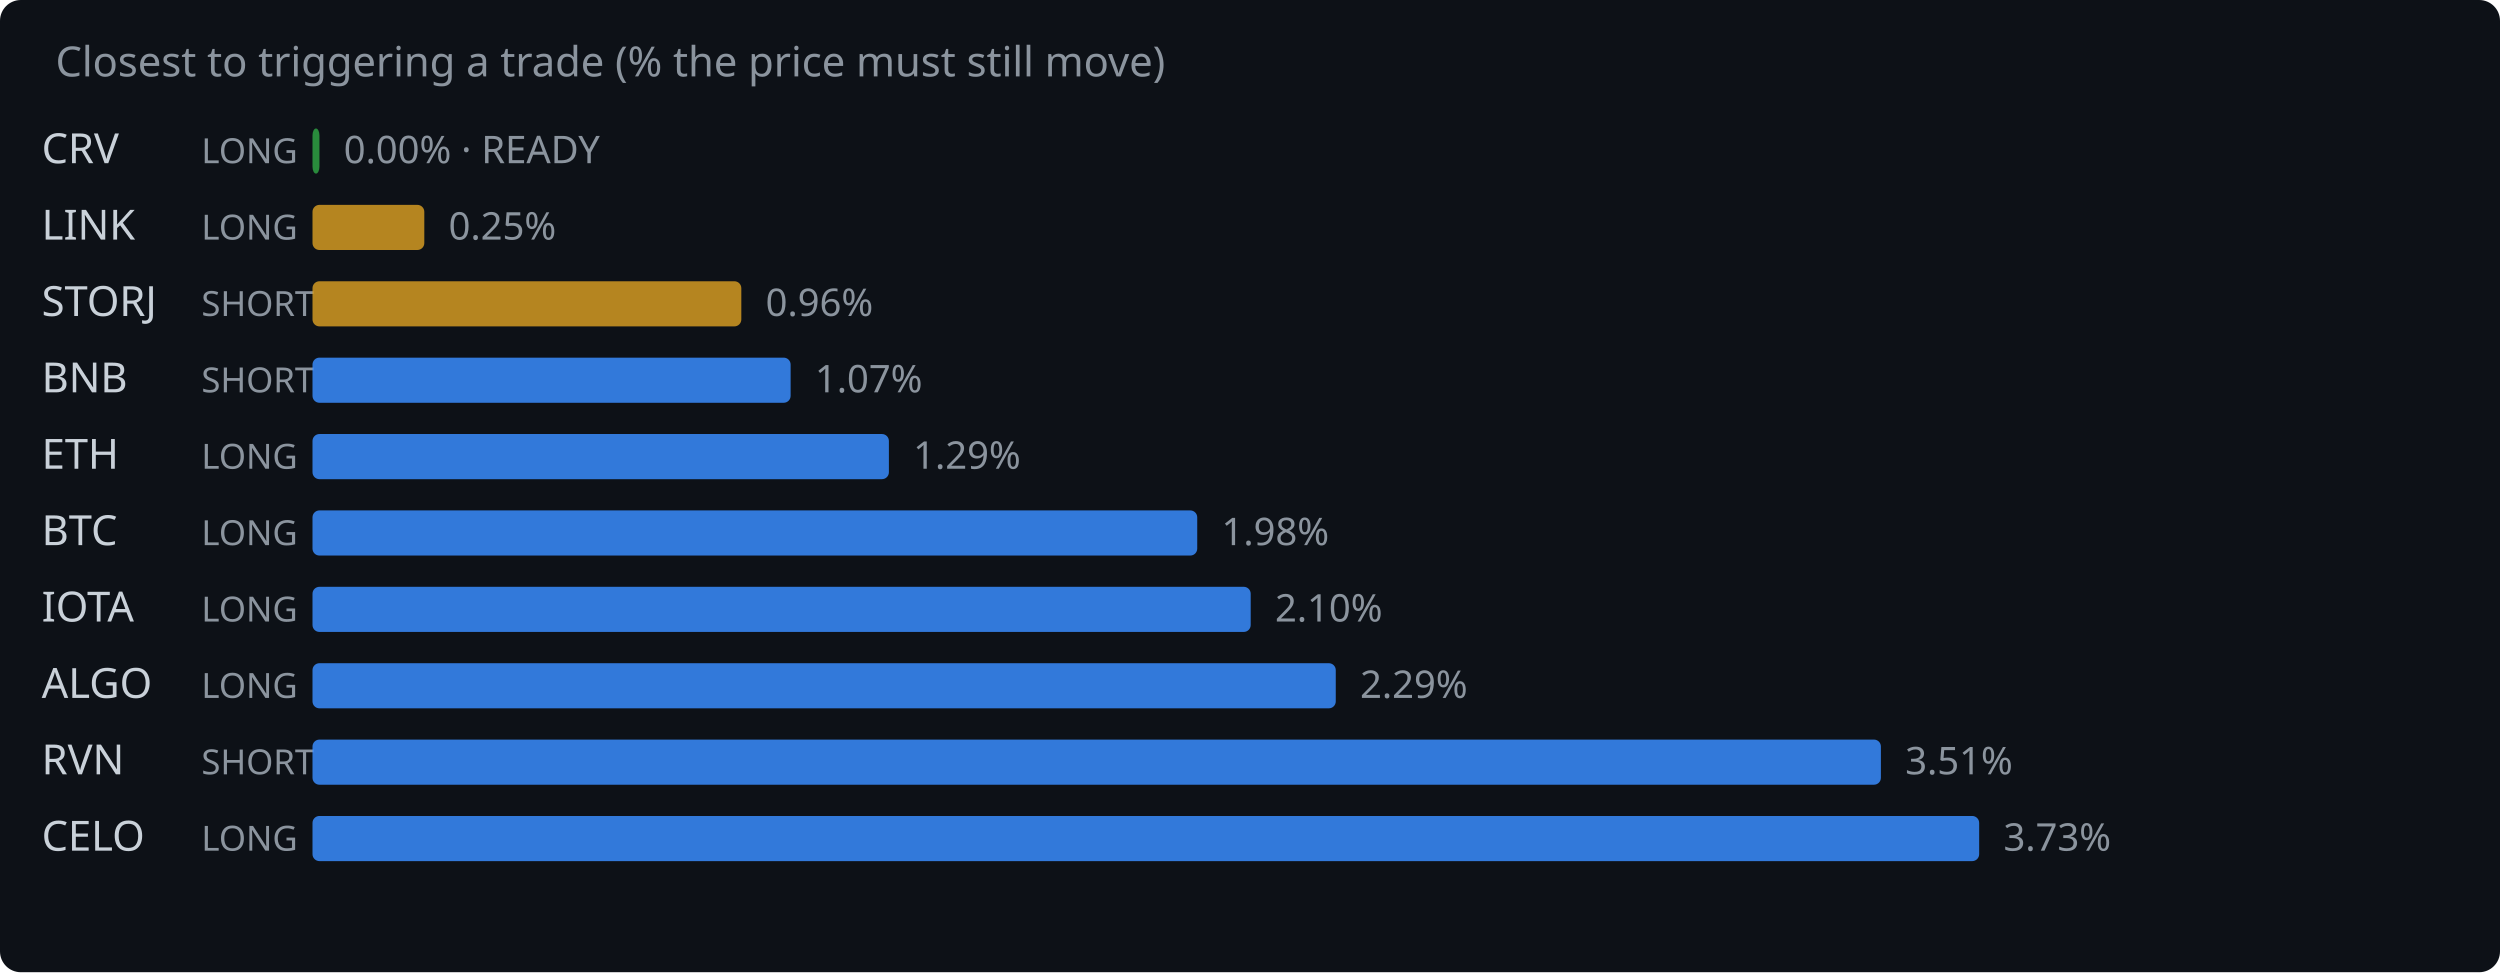
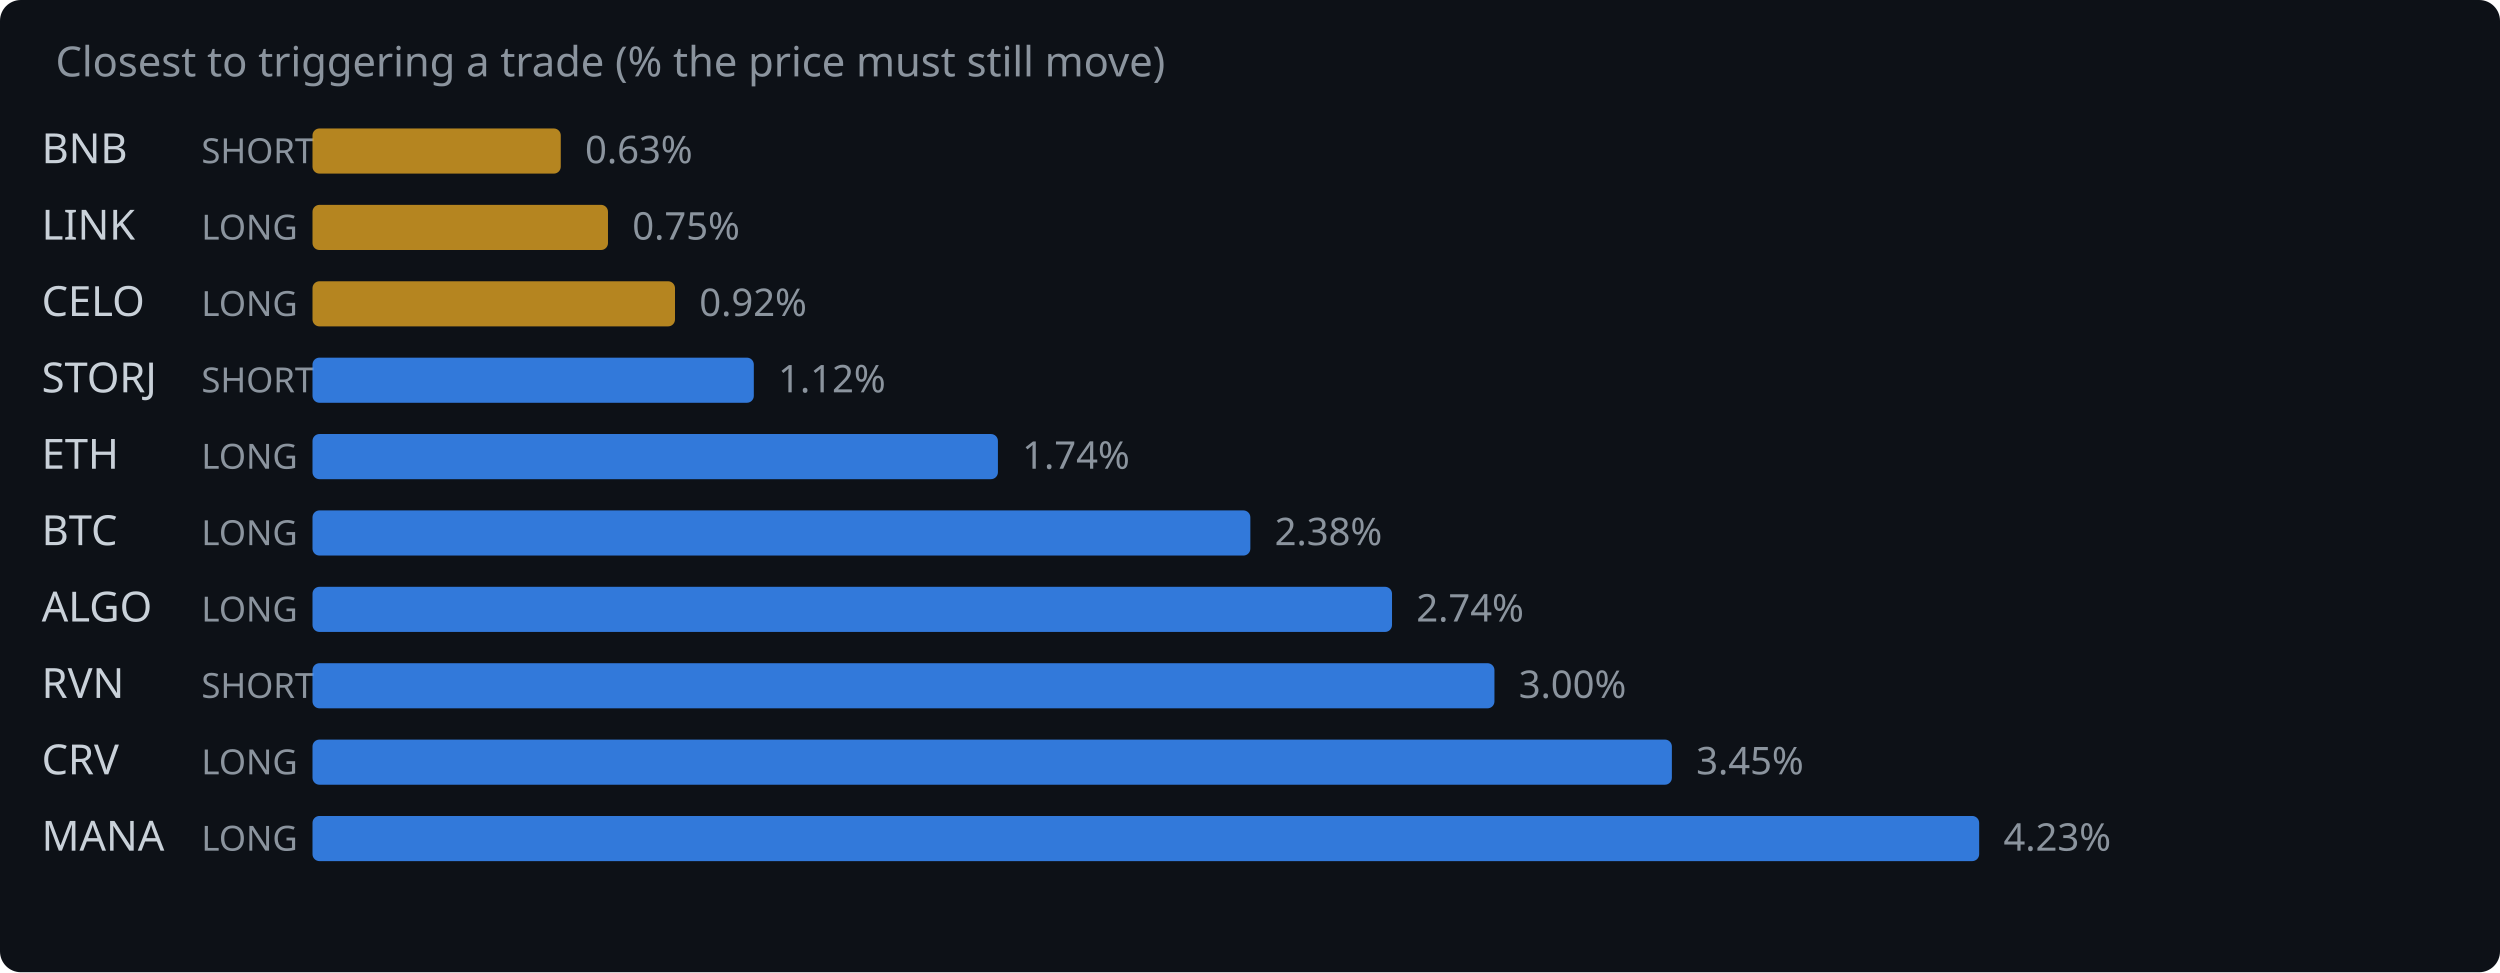
<svg xmlns="http://www.w3.org/2000/svg" width="720" height="280" viewBox="0 0 720 280">
  <rect width="720" height="280" fill="#0d1117" rx="6" />
  <text x="16" y="22" fill="#8b949e" font-family="system-ui,sans-serif" font-size="12">Closest to triggering a trade (% the price must still move)</text>
-   <text x="12" y="47" fill="#c9d1d9" font-family="system-ui,sans-serif" font-size="12">CRV</text>
-   <text x="58" y="47" fill="#8b949e" font-family="system-ui,sans-serif" font-size="10">LONG</text>
-   <rect x="90" y="37" width="2.0" height="13" rx="2" fill="#2ea043" opacity="0.85" />
-   <text x="99.0" y="47" fill="#8b949e" font-family="system-ui,sans-serif" font-size="11">0.00% · READY</text>
+   <text x="12" y="47" fill="#c9d1d9" font-family="system-ui,sans-serif" font-size="12">BNB</text>
+   <text x="58" y="47" fill="#8b949e" font-family="system-ui,sans-serif" font-size="10">SHORT</text>
+   <rect x="90" y="37" width="71.5" height="13" rx="2" fill="#d29922" opacity="0.85" />
+   <text x="168.5" y="47" fill="#8b949e" font-family="system-ui,sans-serif" font-size="11">0.63%</text>
  <text x="12" y="69" fill="#c9d1d9" font-family="system-ui,sans-serif" font-size="12">LINK</text>
  <text x="58" y="69" fill="#8b949e" font-family="system-ui,sans-serif" font-size="10">LONG</text>
-   <rect x="90" y="59" width="32.2" height="13" rx="2" fill="#d29922" opacity="0.85" />
-   <text x="129.2" y="69" fill="#8b949e" font-family="system-ui,sans-serif" font-size="11">0.25%</text>
-   <text x="12" y="91" fill="#c9d1d9" font-family="system-ui,sans-serif" font-size="12">STORJ</text>
-   <text x="58" y="91" fill="#8b949e" font-family="system-ui,sans-serif" font-size="10">SHORT</text>
-   <rect x="90" y="81" width="123.5" height="13" rx="2" fill="#d29922" opacity="0.85" />
-   <text x="220.5" y="91" fill="#8b949e" font-family="system-ui,sans-serif" font-size="11">0.96%</text>
-   <text x="12" y="113" fill="#c9d1d9" font-family="system-ui,sans-serif" font-size="12">BNB</text>
+   <rect x="90" y="59" width="85.1" height="13" rx="2" fill="#d29922" opacity="0.85" />
+   <text x="182.1" y="69" fill="#8b949e" font-family="system-ui,sans-serif" font-size="11">0.75%</text>
+   <text x="12" y="91" fill="#c9d1d9" font-family="system-ui,sans-serif" font-size="12">CELO</text>
+   <text x="58" y="91" fill="#8b949e" font-family="system-ui,sans-serif" font-size="10">LONG</text>
+   <rect x="90" y="81" width="104.4" height="13" rx="2" fill="#d29922" opacity="0.85" />
+   <text x="201.4" y="91" fill="#8b949e" font-family="system-ui,sans-serif" font-size="11">0.92%</text>
+   <text x="12" y="113" fill="#c9d1d9" font-family="system-ui,sans-serif" font-size="12">STORJ</text>
  <text x="58" y="113" fill="#8b949e" font-family="system-ui,sans-serif" font-size="10">SHORT</text>
-   <rect x="90" y="103" width="137.7" height="13" rx="2" fill="#388bfd" opacity="0.85" />
-   <text x="234.7" y="113" fill="#8b949e" font-family="system-ui,sans-serif" font-size="11">1.07%</text>
+   <rect x="90" y="103" width="127.1" height="13" rx="2" fill="#388bfd" opacity="0.85" />
+   <text x="224.1" y="113" fill="#8b949e" font-family="system-ui,sans-serif" font-size="11">1.12%</text>
  <text x="12" y="135" fill="#c9d1d9" font-family="system-ui,sans-serif" font-size="12">ETH</text>
  <text x="58" y="135" fill="#8b949e" font-family="system-ui,sans-serif" font-size="10">LONG</text>
-   <rect x="90" y="125" width="166.0" height="13" rx="2" fill="#388bfd" opacity="0.85" />
-   <text x="263.0" y="135" fill="#8b949e" font-family="system-ui,sans-serif" font-size="11">1.29%</text>
+   <rect x="90" y="125" width="197.4" height="13" rx="2" fill="#388bfd" opacity="0.85" />
+   <text x="294.4" y="135" fill="#8b949e" font-family="system-ui,sans-serif" font-size="11">1.74%</text>
  <text x="12" y="157" fill="#c9d1d9" font-family="system-ui,sans-serif" font-size="12">BTC</text>
  <text x="58" y="157" fill="#8b949e" font-family="system-ui,sans-serif" font-size="10">LONG</text>
-   <rect x="90" y="147" width="254.8" height="13" rx="2" fill="#388bfd" opacity="0.85" />
-   <text x="351.8" y="157" fill="#8b949e" font-family="system-ui,sans-serif" font-size="11">1.98%</text>
-   <text x="12" y="179" fill="#c9d1d9" font-family="system-ui,sans-serif" font-size="12">IOTA</text>
+   <rect x="90" y="147" width="270.1" height="13" rx="2" fill="#388bfd" opacity="0.85" />
+   <text x="367.1" y="157" fill="#8b949e" font-family="system-ui,sans-serif" font-size="11">2.38%</text>
+   <text x="12" y="179" fill="#c9d1d9" font-family="system-ui,sans-serif" font-size="12">ALGO</text>
  <text x="58" y="179" fill="#8b949e" font-family="system-ui,sans-serif" font-size="10">LONG</text>
-   <rect x="90" y="169" width="270.2" height="13" rx="2" fill="#388bfd" opacity="0.85" />
-   <text x="367.2" y="179" fill="#8b949e" font-family="system-ui,sans-serif" font-size="11">2.10%</text>
-   <text x="12" y="201" fill="#c9d1d9" font-family="system-ui,sans-serif" font-size="12">ALGO</text>
-   <text x="58" y="201" fill="#8b949e" font-family="system-ui,sans-serif" font-size="10">LONG</text>
-   <rect x="90" y="191" width="294.7" height="13" rx="2" fill="#388bfd" opacity="0.85" />
-   <text x="391.7" y="201" fill="#8b949e" font-family="system-ui,sans-serif" font-size="11">2.29%</text>
-   <text x="12" y="223" fill="#c9d1d9" font-family="system-ui,sans-serif" font-size="12">RVN</text>
-   <text x="58" y="223" fill="#8b949e" font-family="system-ui,sans-serif" font-size="10">SHORT</text>
-   <rect x="90" y="213" width="451.7" height="13" rx="2" fill="#388bfd" opacity="0.85" />
-   <text x="548.7" y="223" fill="#8b949e" font-family="system-ui,sans-serif" font-size="11">3.51%</text>
-   <text x="12" y="245" fill="#c9d1d9" font-family="system-ui,sans-serif" font-size="12">CELO</text>
+   <rect x="90" y="169" width="310.9" height="13" rx="2" fill="#388bfd" opacity="0.85" />
+   <text x="407.9" y="179" fill="#8b949e" font-family="system-ui,sans-serif" font-size="11">2.74%</text>
+   <text x="12" y="201" fill="#c9d1d9" font-family="system-ui,sans-serif" font-size="12">RVN</text>
+   <text x="58" y="201" fill="#8b949e" font-family="system-ui,sans-serif" font-size="10">SHORT</text>
+   <rect x="90" y="191" width="340.4" height="13" rx="2" fill="#388bfd" opacity="0.85" />
+   <text x="437.4" y="201" fill="#8b949e" font-family="system-ui,sans-serif" font-size="11">3.00%</text>
+   <text x="12" y="223" fill="#c9d1d9" font-family="system-ui,sans-serif" font-size="12">CRV</text>
+   <text x="58" y="223" fill="#8b949e" font-family="system-ui,sans-serif" font-size="10">LONG</text>
+   <rect x="90" y="213" width="391.5" height="13" rx="2" fill="#388bfd" opacity="0.85" />
+   <text x="488.5" y="223" fill="#8b949e" font-family="system-ui,sans-serif" font-size="11">3.45%</text>
+   <text x="12" y="245" fill="#c9d1d9" font-family="system-ui,sans-serif" font-size="12">MANA</text>
  <text x="58" y="245" fill="#8b949e" font-family="system-ui,sans-serif" font-size="10">LONG</text>
  <rect x="90" y="235" width="480.0" height="13" rx="2" fill="#388bfd" opacity="0.85" />
-   <text x="577.0" y="245" fill="#8b949e" font-family="system-ui,sans-serif" font-size="11">3.73%</text>
+   <text x="577.0" y="245" fill="#8b949e" font-family="system-ui,sans-serif" font-size="11">4.23%</text>
</svg>
